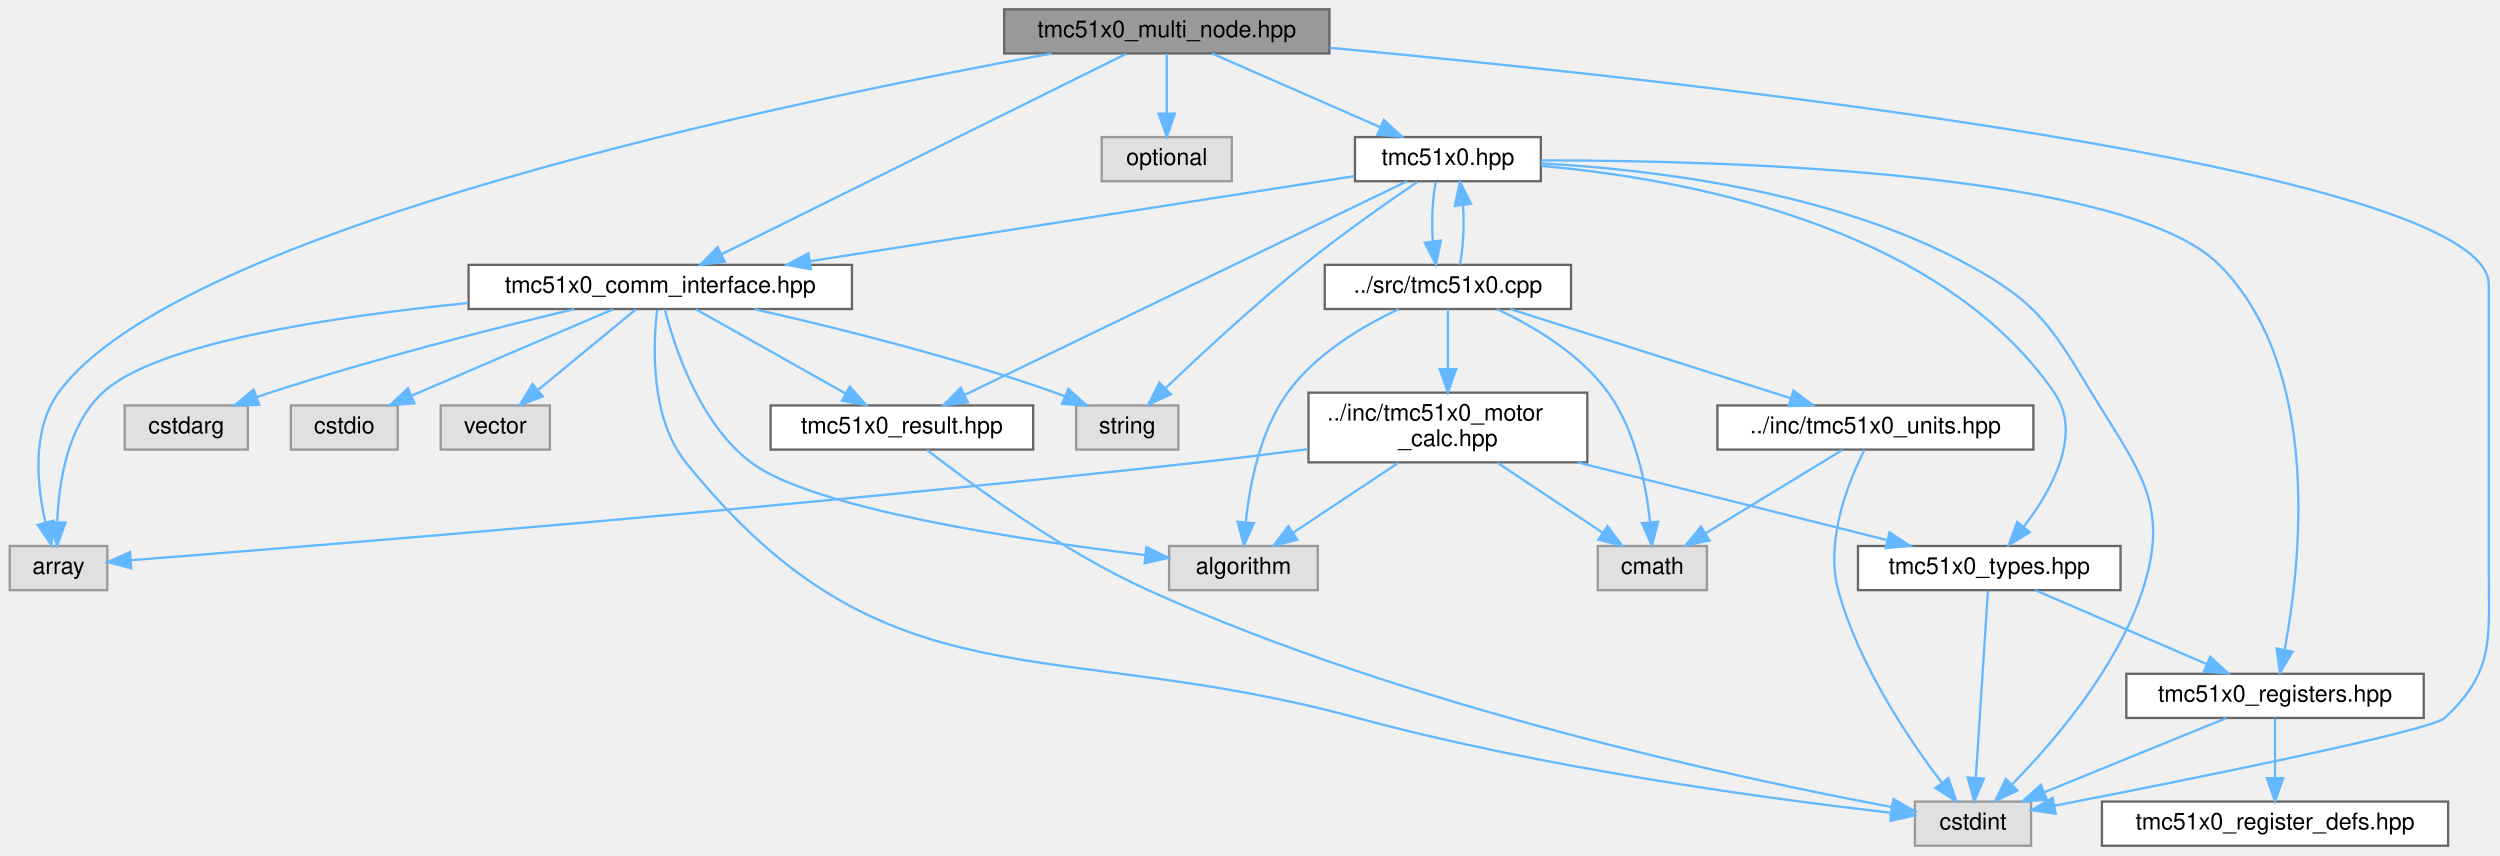
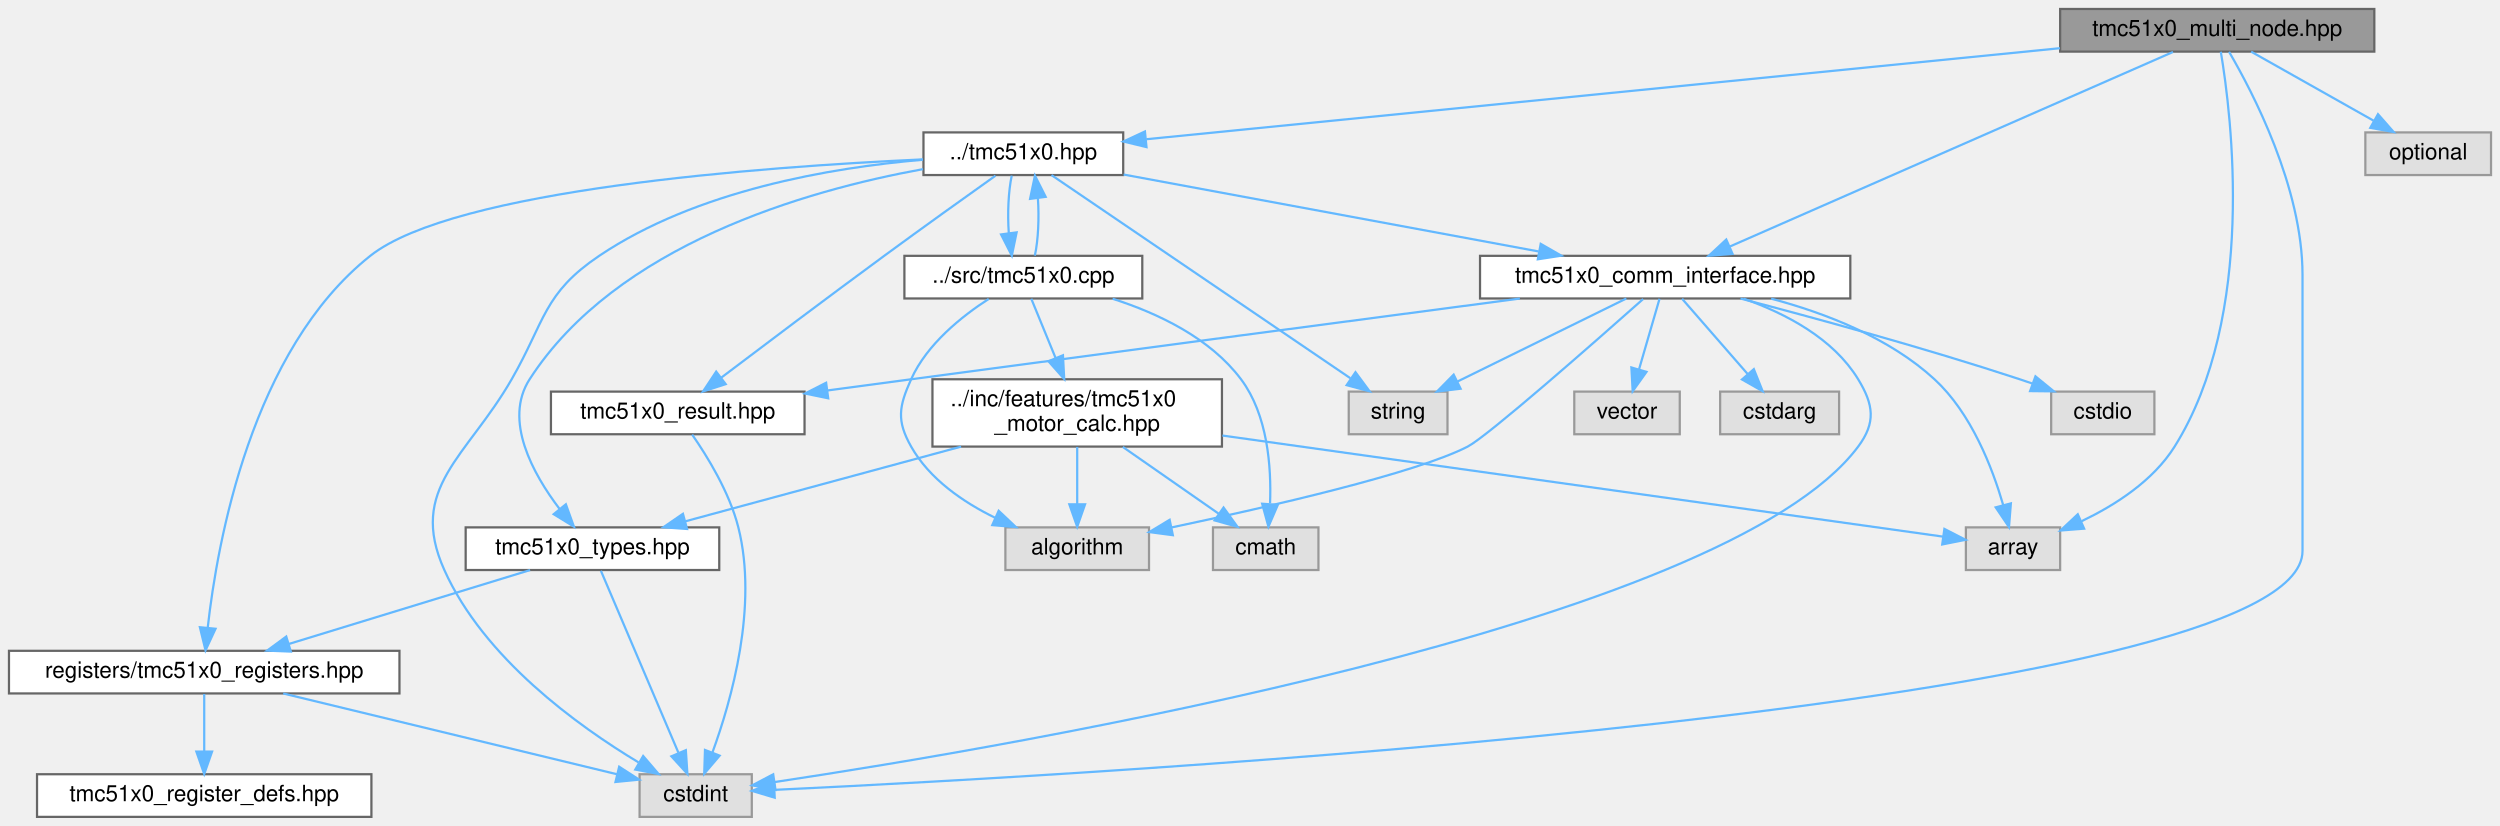
- <svg xmlns="http://www.w3.org/2000/svg" xmlns:xlink="http://www.w3.org/1999/xlink" width="1076pt" height="368pt" viewBox="0.00 0.00 1075.65 368.00">
+ <svg xmlns="http://www.w3.org/2000/svg" xmlns:xlink="http://www.w3.org/1999/xlink" width="1114pt" height="368pt" viewBox="0.00 0.00 1114.00 368.00">
  <g id="graph0" class="graph" transform="scale(1 1) rotate(0) translate(4 364)">
    <g id="Node000001" class="node">
      <g id="a_Node000001">
        <a xlink:title="High-level multi-node manager for multiple TMC51x0 drivers on UART (TMC5130 &amp; TMC5160)">
-           <polygon fill="#999999" stroke="#666666" points="568,-360 428,-360 428,-341 568,-341 568,-360" />
-           <text text-anchor="middle" x="498" y="-348" font-family="Helvetica,sans-Serif" font-size="10.00">tmc51x0_multi_node.hpp</text>
+           <polygon fill="#999999" stroke="#666666" points="1054,-360 914,-360 914,-341 1054,-341 1054,-360" />
+           <text text-anchor="middle" x="984" y="-348" font-family="Helvetica,sans-Serif" font-size="10.00">tmc51x0_multi_node.hpp</text>
        </a>
      </g>
    </g>
    <g id="Node000002" class="node">
      <g id="a_Node000002">
        <a xlink:title=" ">
-           <polygon fill="#e0e0e0" stroke="#999999" points="42,-129 0,-129 0,-110 42,-110 42,-129" />
-           <text text-anchor="middle" x="21" y="-117" font-family="Helvetica,sans-Serif" font-size="10.00">array</text>
+           <polygon fill="#e0e0e0" stroke="#999999" points="914,-129 872,-129 872,-110 914,-110 914,-129" />
+           <text text-anchor="middle" x="893" y="-117" font-family="Helvetica,sans-Serif" font-size="10.00">array</text>
        </a>
      </g>
    </g>
    <g id="edge1_Node000001_Node000002" class="edge">
      <g id="a_edge1_Node000001_Node000002">
        <a xlink:title=" ">
-           <path fill="none" stroke="#63b8ff" d="M448.51,-340.98C337.09,-320.7 72.28,-265.88 21,-195 9.42,-178.99 11.66,-155.56 15.35,-139.27" />
-           <polygon fill="#63b8ff" stroke="#63b8ff" points="18.81,-139.87 17.98,-129.31 12.04,-138.08 18.81,-139.87" />
+           <path fill="none" stroke="#63b8ff" d="M985.59,-340.95C990.29,-313.09 1001.6,-223.39 965,-165 955.46,-149.78 938.62,-138.95 923.62,-131.79" />
+           <polygon fill="#63b8ff" stroke="#63b8ff" points="924.69,-128.43 914.13,-127.6 921.86,-134.84 924.69,-128.43" />
        </a>
      </g>
    </g>
    <g id="Node000003" class="node">
      <g id="a_Node000003">
        <a xlink:title=" ">
-           <polygon fill="#e0e0e0" stroke="#999999" points="870,-19 820,-19 820,0 870,0 870,-19" />
-           <text text-anchor="middle" x="845" y="-7" font-family="Helvetica,sans-Serif" font-size="10.00">cstdint</text>
+           <polygon fill="#e0e0e0" stroke="#999999" points="331,-19 281,-19 281,0 331,0 331,-19" />
+           <text text-anchor="middle" x="306" y="-7" font-family="Helvetica,sans-Serif" font-size="10.00">cstdint</text>
        </a>
      </g>
    </g>
    <g id="edge2_Node000001_Node000003" class="edge">
      <g id="a_edge2_Node000001_Node000003">
        <a xlink:title=" ">
-           <path fill="none" stroke="#63b8ff" d="M568.06,-343.45C720.14,-329.37 1067,-291.74 1067,-241.5 1067,-241.5 1067,-241.5 1067,-118.5 1067,-89.04 1069.6,-75.04 1048,-55 1041.82,-49.27 936.5,-28.19 880.06,-17.23" />
-           <polygon fill="#63b8ff" stroke="#63b8ff" points="880.61,-13.77 870.13,-15.3 879.28,-20.64 880.61,-13.77" />
+           <path fill="none" stroke="#63b8ff" d="M989.28,-340.9C999.73,-323.07 1022,-280.46 1022,-241.5 1022,-241.5 1022,-241.5 1022,-118.5 1022,-48.82 485,-18.83 341.11,-12.04" />
+           <polygon fill="#63b8ff" stroke="#63b8ff" points="341.21,-8.55 331.06,-11.58 340.89,-15.54 341.21,-8.55" />
        </a>
      </g>
    </g>
    <g id="Node000004" class="node">
      <g id="a_Node000004">
        <a xlink:title=" ">
-           <polygon fill="#e0e0e0" stroke="#999999" points="526,-305 470,-305 470,-286 526,-286 526,-305" />
-           <text text-anchor="middle" x="498" y="-293" font-family="Helvetica,sans-Serif" font-size="10.00">optional</text>
+           <polygon fill="#e0e0e0" stroke="#999999" points="1106,-305 1050,-305 1050,-286 1106,-286 1106,-305" />
+           <text text-anchor="middle" x="1078" y="-293" font-family="Helvetica,sans-Serif" font-size="10.00">optional</text>
        </a>
      </g>
    </g>
    <g id="edge3_Node000001_Node000004" class="edge">
      <g id="a_edge3_Node000001_Node000004">
        <a xlink:title=" ">
-           <path fill="none" stroke="#63b8ff" d="M498,-340.75C498,-333.8 498,-323.85 498,-315.13" />
-           <polygon fill="#63b8ff" stroke="#63b8ff" points="501.5,-315.09 498,-305.09 494.5,-315.09 501.5,-315.09" />
+           <path fill="none" stroke="#63b8ff" d="M999.1,-340.98C1013.82,-332.69 1036.42,-319.94 1053.67,-310.22" />
+           <polygon fill="#63b8ff" stroke="#63b8ff" points="1055.63,-313.13 1062.62,-305.17 1052.19,-307.03 1055.63,-313.13" />
        </a>
      </g>
    </g>
    <g id="Node000005" class="node">
      <g id="a_Node000005">
        <a xlink:href="tmc51x0_8hpp.html" target="_top" xlink:title="Main TMC51x0 stepper motor driver interface and subsystem classes (TMC5130 &amp; TMC5160)">
-           <polygon fill="white" stroke="#666666" points="659,-305 579,-305 579,-286 659,-286 659,-305" />
-           <text text-anchor="middle" x="619" y="-293" font-family="Helvetica,sans-Serif" font-size="10.00">tmc51x0.hpp</text>
+           <polygon fill="white" stroke="#666666" points="496.5,-305 407.5,-305 407.5,-286 496.5,-286 496.5,-305" />
+           <text text-anchor="middle" x="452" y="-293" font-family="Helvetica,sans-Serif" font-size="10.00">../tmc51x0.hpp</text>
        </a>
      </g>
    </g>
    <g id="edge4_Node000001_Node000005" class="edge">
      <g id="a_edge4_Node000001_Node000005">
        <a xlink:title=" ">
-           <path fill="none" stroke="#63b8ff" d="M517.44,-340.98C536.99,-332.42 567.38,-319.11 589.82,-309.28" />
-           <polygon fill="#63b8ff" stroke="#63b8ff" points="591.45,-312.39 599.21,-305.17 588.64,-305.98 591.45,-312.39" />
+           <path fill="none" stroke="#63b8ff" d="M913.9,-342.52C806.64,-331.83 604.03,-311.65 506.78,-301.96" />
+           <polygon fill="#63b8ff" stroke="#63b8ff" points="506.88,-298.45 496.58,-300.94 506.18,-305.42 506.88,-298.45" />
        </a>
      </g>
    </g>
    <g id="Node000007" class="node">
      <g id="a_Node000007">
        <a xlink:href="tmc51x0__comm__interface_8hpp.html" target="_top" xlink:title="Communication interfaces for TMC51x0 stepper motor driver (TMC5130 &amp; TMC5160) using SPI and UART.">
-           <polygon fill="white" stroke="#666666" points="362.5,-250 197.5,-250 197.5,-231 362.5,-231 362.5,-250" />
-           <text text-anchor="middle" x="280" y="-238" font-family="Helvetica,sans-Serif" font-size="10.00">tmc51x0_comm_interface.hpp</text>
-         </a>
-       </g>
-     </g>
-     <g id="edge36_Node000001_Node000007" class="edge">
-       <g id="a_edge36_Node000001_Node000007">
-         <a xlink:title=" ">
-           <path fill="none" stroke="#63b8ff" d="M480.53,-340.84C442.41,-321.96 351.57,-276.96 306.41,-254.59" />
-           <polygon fill="#63b8ff" stroke="#63b8ff" points="307.77,-251.35 297.25,-250.05 304.66,-257.62 307.77,-251.35" />
+           <polygon fill="white" stroke="#666666" points="820.5,-250 655.5,-250 655.5,-231 820.5,-231 820.5,-250" />
+           <text text-anchor="middle" x="738" y="-238" font-family="Helvetica,sans-Serif" font-size="10.00">tmc51x0_comm_interface.hpp</text>
+         </a>
+       </g>
+     </g>
+     <g id="edge33_Node000001_Node000007" class="edge">
+       <g id="a_edge33_Node000001_Node000007">
+         <a xlink:title=" ">
+           <path fill="none" stroke="#63b8ff" d="M964.28,-340.84C921,-321.84 817.47,-276.39 766.85,-254.17" />
+           <polygon fill="#63b8ff" stroke="#63b8ff" points="768.03,-250.86 757.47,-250.05 765.22,-257.27 768.03,-250.86" />
        </a>
      </g>
    </g>
    <g id="edge5_Node000005_Node000003" class="edge">
      <g id="a_edge5_Node000005_Node000003">
        <a xlink:title=" ">
-           <path fill="none" stroke="#63b8ff" d="M659.07,-293.68C705.88,-291.17 784.37,-282.03 843,-250 872.79,-233.72 878.42,-224.04 896,-195 916.21,-161.62 930.14,-147.08 918,-110 907.01,-76.45 879.93,-44.87 862.02,-26.62" />
-           <polygon fill="#63b8ff" stroke="#63b8ff" points="864.1,-23.76 854.53,-19.22 859.18,-28.74 864.1,-23.76" />
+           <path fill="none" stroke="#63b8ff" d="M407.2,-292.81C366.48,-289.34 306.34,-279.18 263,-250 238.14,-233.26 238.93,-220.98 224,-195 204.03,-160.27 177.58,-146.54 194,-110 211.64,-70.74 253.28,-40.66 280.51,-24.29" />
+           <polygon fill="#63b8ff" stroke="#63b8ff" points="282.59,-27.13 289.48,-19.09 279.08,-21.08 282.59,-27.13" />
        </a>
      </g>
    </g>
    <g id="Node000006" class="node">
      <g id="a_Node000006">
        <a xlink:title=" ">
-           <polygon fill="#e0e0e0" stroke="#999999" points="503,-189.5 459,-189.5 459,-170.5 503,-170.5 503,-189.5" />
-           <text text-anchor="middle" x="481" y="-177.5" font-family="Helvetica,sans-Serif" font-size="10.00">string</text>
+           <polygon fill="#e0e0e0" stroke="#999999" points="641,-189.5 597,-189.5 597,-170.5 641,-170.5 641,-189.5" />
+           <text text-anchor="middle" x="619" y="-177.5" font-family="Helvetica,sans-Serif" font-size="10.00">string</text>
        </a>
      </g>
    </g>
    <g id="edge6_Node000005_Node000006" class="edge">
      <g id="a_edge6_Node000005_Node000006">
        <a xlink:title=" ">
-           <path fill="none" stroke="#63b8ff" d="M605.86,-285.71C593.08,-277.03 573.28,-263.16 557,-250 535.72,-232.8 512.62,-211.4 497.55,-197.04" />
-           <polygon fill="#63b8ff" stroke="#63b8ff" points="499.7,-194.25 490.06,-189.85 494.85,-199.3 499.7,-194.25" />
+           <path fill="none" stroke="#63b8ff" d="M464.55,-285.97C492.96,-266.66 562.45,-219.43 597.72,-195.46" />
+           <polygon fill="#63b8ff" stroke="#63b8ff" points="600,-198.15 606.3,-189.63 596.06,-192.36 600,-198.15" />
        </a>
      </g>
    </g>
    <g id="edge7_Node000005_Node000007" class="edge">
      <g id="a_edge7_Node000005_Node000007">
        <a xlink:title=" ">
-           <path fill="none" stroke="#63b8ff" d="M578.78,-288.21C520.86,-279.16 413.35,-262.35 344.32,-251.56" />
-           <polygon fill="#63b8ff" stroke="#63b8ff" points="344.84,-248.1 334.42,-250.01 343.76,-255.01 344.84,-248.1" />
+           <path fill="none" stroke="#63b8ff" d="M496.69,-286.22C546.57,-276.97 627.4,-262 681.6,-251.95" />
+           <polygon fill="#63b8ff" stroke="#63b8ff" points="682.54,-255.34 691.73,-250.07 681.26,-248.46 682.54,-255.34" />
        </a>
      </g>
    </g>
    <g id="Node000012" class="node">
      <g id="a_Node000012">
        <a xlink:href="tmc51x0__result_8hpp.html" target="_top" xlink:title="Result type for error handling in TMC51x0 driver.">
-           <polygon fill="white" stroke="#666666" points="440.5,-189.5 327.5,-189.5 327.5,-170.5 440.5,-170.5 440.5,-189.5" />
-           <text text-anchor="middle" x="384" y="-177.5" font-family="Helvetica,sans-Serif" font-size="10.00">tmc51x0_result.hpp</text>
-         </a>
-       </g>
-     </g>
-     <g id="edge23_Node000005_Node000012" class="edge">
-       <g id="a_edge23_Node000005_Node000012">
-         <a xlink:title=" ">
-           <path fill="none" stroke="#63b8ff" d="M601.34,-285.97C560.59,-266.29 459.81,-217.61 411.15,-194.11" />
-           <polygon fill="#63b8ff" stroke="#63b8ff" points="412.4,-190.83 401.87,-189.63 409.35,-197.13 412.4,-190.83" />
+           <polygon fill="white" stroke="#666666" points="354.5,-189.5 241.5,-189.5 241.5,-170.5 354.5,-170.5 354.5,-189.5" />
+           <text text-anchor="middle" x="298" y="-177.5" font-family="Helvetica,sans-Serif" font-size="10.00">tmc51x0_result.hpp</text>
+         </a>
+       </g>
+     </g>
+     <g id="edge20_Node000005_Node000012" class="edge">
+       <g id="a_edge20_Node000005_Node000012">
+         <a xlink:title=" ">
+           <path fill="none" stroke="#63b8ff" d="M439.59,-285.71C427.04,-276.79 407.09,-262.54 390,-250 364.71,-231.44 335.81,-209.67 317.25,-195.62" />
+           <polygon fill="#63b8ff" stroke="#63b8ff" points="319.36,-192.83 309.27,-189.57 315.13,-198.41 319.36,-192.83" />
        </a>
      </g>
    </g>
    <g id="Node000013" class="node">
      <g id="a_Node000013">
        <a xlink:href="tmc51x0__registers_8hpp.html" target="_top" xlink:title="Register definitions and bitfield structures for TMC51x0 stepper motor driver (TMC5130 &amp; TMC5160)">
-           <polygon fill="white" stroke="#666666" points="1039,-74 911,-74 911,-55 1039,-55 1039,-74" />
-           <text text-anchor="middle" x="975" y="-62" font-family="Helvetica,sans-Serif" font-size="10.00">tmc51x0_registers.hpp</text>
+           <polygon fill="white" stroke="#666666" points="174,-74 0,-74 0,-55 174,-55 174,-74" />
+           <text text-anchor="middle" x="87" y="-62" font-family="Helvetica,sans-Serif" font-size="10.00">registers/tmc51x0_registers.hpp</text>
        </a>
      </g>
    </g>
    <g id="edge17_Node000005_Node000013" class="edge">
      <g id="a_edge17_Node000005_Node000013">
        <a xlink:title=" ">
-           <path fill="none" stroke="#63b8ff" d="M659.14,-294.97C738.42,-294.99 910.88,-290.27 951,-250 995.42,-205.41 986.12,-121.82 979.15,-84.42" />
-           <polygon fill="#63b8ff" stroke="#63b8ff" points="982.53,-83.5 977.12,-74.4 975.67,-84.89 982.53,-83.5" />
+           <path fill="none" stroke="#63b8ff" d="M407.27,-292.98C335.35,-289.67 198.29,-279.58 161,-250 108.07,-208.02 92.82,-122.36 88.57,-84.37" />
+           <polygon fill="#63b8ff" stroke="#63b8ff" points="92.04,-83.82 87.58,-74.21 85.07,-84.51 92.04,-83.82" />
        </a>
      </g>
    </g>
    <g id="Node000015" class="node">
      <g id="a_Node000015">
        <a xlink:href="tmc51x0__types_8hpp.html" target="_top" xlink:title="Type definitions and enumerations for TMC51x0 stepper motor driver (TMC5130 &amp; TMC5160)">
-           <polygon fill="white" stroke="#666666" points="908.5,-129 795.5,-129 795.5,-110 908.5,-110 908.5,-129" />
-           <text text-anchor="middle" x="852" y="-117" font-family="Helvetica,sans-Serif" font-size="10.00">tmc51x0_types.hpp</text>
-         </a>
-       </g>
-     </g>
-     <g id="edge20_Node000005_Node000015" class="edge">
-       <g id="a_edge20_Node000005_Node000015">
-         <a xlink:title=" ">
-           <path fill="none" stroke="#63b8ff" d="M659.27,-292.58C719.13,-287.31 829.93,-267.68 880,-195 892.3,-177.14 879,-153.18 866.86,-137.31" />
-           <polygon fill="#63b8ff" stroke="#63b8ff" points="869.45,-134.94 860.41,-129.42 864.03,-139.37 869.45,-134.94" />
+           <polygon fill="white" stroke="#666666" points="316.5,-129 203.5,-129 203.5,-110 316.5,-110 316.5,-129" />
+           <text text-anchor="middle" x="260" y="-117" font-family="Helvetica,sans-Serif" font-size="10.00">tmc51x0_types.hpp</text>
+         </a>
+       </g>
+     </g>
+     <g id="edge21_Node000005_Node000015" class="edge">
+       <g id="a_edge21_Node000005_Node000015">
+         <a xlink:title=" ">
+           <path fill="none" stroke="#63b8ff" d="M407.28,-288.63C354.97,-279.11 270.64,-254.88 232,-195 220.24,-176.78 233.42,-152.9 245.39,-137.15" />
+           <polygon fill="#63b8ff" stroke="#63b8ff" points="248.15,-139.29 251.74,-129.32 242.72,-134.88 248.15,-139.29" />
        </a>
      </g>
    </g>
    <g id="Node000016" class="node">
      <g id="a_Node000016">
        <a xlink:href="tmc51x0_8cpp.html" target="_top" xlink:title="Implementation of TMC51x0 driver methods (TMC5130 &amp; TMC5160)">
-           <polygon fill="white" stroke="#666666" points="672,-250 566,-250 566,-231 672,-231 672,-250" />
-           <text text-anchor="middle" x="619" y="-238" font-family="Helvetica,sans-Serif" font-size="10.00">../src/tmc51x0.cpp</text>
+           <polygon fill="white" stroke="#666666" points="505,-250 399,-250 399,-231 505,-231 505,-250" />
+           <text text-anchor="middle" x="452" y="-238" font-family="Helvetica,sans-Serif" font-size="10.00">../src/tmc51x0.cpp</text>
        </a>
      </g>
    </g>
    <g id="edge24_Node000005_Node000016" class="edge">
      <g id="a_edge24_Node000005_Node000016">
        <a xlink:title=" ">
-           <path fill="none" stroke="#63b8ff" d="M613.83,-285.75C612.34,-278.8 611.9,-268.85 612.52,-260.13" />
-           <polygon fill="#63b8ff" stroke="#63b8ff" points="616.01,-260.47 613.87,-250.09 609.07,-259.53 616.01,-260.47" />
+           <path fill="none" stroke="#63b8ff" d="M446.83,-285.75C445.34,-278.8 444.9,-268.85 445.52,-260.13" />
+           <polygon fill="#63b8ff" stroke="#63b8ff" points="449.01,-260.47 446.87,-250.09 442.07,-259.53 449.01,-260.47" />
        </a>
      </g>
    </g>
    <g id="edge9_Node000007_Node000002" class="edge">
      <g id="a_edge9_Node000007_Node000002">
        <a xlink:title=" ">
-           <path fill="none" stroke="#63b8ff" d="M197.35,-233.59C137.22,-227.6 62.55,-216.1 40,-195 24.87,-180.85 21.11,-156.48 20.48,-139.48" />
-           <polygon fill="#63b8ff" stroke="#63b8ff" points="23.98,-139.09 20.45,-129.1 16.98,-139.11 23.98,-139.09" />
+           <path fill="none" stroke="#63b8ff" d="M785.22,-230.92C809.39,-224.49 837.88,-213.5 858,-195 874.4,-179.93 883.8,-155.59 888.65,-138.86" />
+           <polygon fill="#63b8ff" stroke="#63b8ff" points="892.05,-139.7 891.21,-129.14 885.28,-137.92 892.05,-139.7" />
        </a>
      </g>
    </g>
    <g id="edge11_Node000007_Node000003" class="edge">
      <g id="a_edge11_Node000007_Node000003">
        <a xlink:title=" ">
-           <path fill="none" stroke="#63b8ff" d="M278.66,-230.58C276.89,-215.36 275.6,-184.16 291,-165 377.08,-57.86 447.36,-91 580,-55 660.7,-33.1 758.31,-20.05 809.59,-14.19" />
-           <polygon fill="#63b8ff" stroke="#63b8ff" points="810.25,-17.64 819.8,-13.05 809.48,-10.69 810.25,-17.64" />
+           <path fill="none" stroke="#63b8ff" d="M773.05,-230.88C791.65,-224.33 812.9,-213.24 824,-195 830.93,-183.61 831.97,-175.69 824,-165 764.5,-85.17 447.78,-31.53 341.1,-15.51" />
+           <polygon fill="#63b8ff" stroke="#63b8ff" points="341.56,-12.04 331.16,-14.04 340.54,-18.97 341.56,-12.04" />
        </a>
      </g>
    </g>
    <g id="edge13_Node000007_Node000006" class="edge">
      <g id="a_edge13_Node000007_Node000006">
        <a xlink:title=" ">
-           <path fill="none" stroke="#63b8ff" d="M320.42,-230.94C355.23,-223.09 406.57,-210.37 450,-195 451.39,-194.51 452.81,-193.98 454.23,-193.42" />
-           <polygon fill="#63b8ff" stroke="#63b8ff" points="455.65,-196.62 463.51,-189.52 452.93,-190.17 455.65,-196.62" />
+           <path fill="none" stroke="#63b8ff" d="M720.7,-230.99C700.95,-221.29 668.45,-205.31 645.51,-194.03" />
+           <polygon fill="#63b8ff" stroke="#63b8ff" points="646.84,-190.79 636.32,-189.52 643.75,-197.07 646.84,-190.79" />
        </a>
      </g>
    </g>
    <g id="Node000008" class="node">
      <g id="a_Node000008">
        <a xlink:title=" ">
-           <polygon fill="#e0e0e0" stroke="#999999" points="563,-129 499,-129 499,-110 563,-110 563,-129" />
-           <text text-anchor="middle" x="531" y="-117" font-family="Helvetica,sans-Serif" font-size="10.00">algorithm</text>
+           <polygon fill="#e0e0e0" stroke="#999999" points="508,-129 444,-129 444,-110 508,-110 508,-129" />
+           <text text-anchor="middle" x="476" y="-117" font-family="Helvetica,sans-Serif" font-size="10.00">algorithm</text>
        </a>
      </g>
    </g>
    <g id="edge8_Node000007_Node000008" class="edge">
      <g id="a_edge8_Node000007_Node000008">
        <a xlink:title=" ">
-           <path fill="none" stroke="#63b8ff" d="M281.97,-230.78C286,-215.01 296.76,-181.82 319,-165 345.27,-145.12 434.89,-131.61 488.83,-125.06" />
-           <polygon fill="#63b8ff" stroke="#63b8ff" points="489.27,-128.53 498.79,-123.88 488.45,-121.58 489.27,-128.53" />
+           <path fill="none" stroke="#63b8ff" d="M728.17,-230.74C707.12,-212.05 658.85,-169.57 650,-165 627.19,-153.23 561.73,-138.19 517.92,-128.95" />
+           <polygon fill="#63b8ff" stroke="#63b8ff" points="518.62,-125.52 508.11,-126.91 517.19,-132.38 518.62,-125.52" />
        </a>
      </g>
    </g>
    <g id="Node000009" class="node">
      <g id="a_Node000009">
        <a xlink:title=" ">
-           <polygon fill="#e0e0e0" stroke="#999999" points="102.5,-189.5 49.5,-189.5 49.5,-170.5 102.5,-170.5 102.5,-189.5" />
-           <text text-anchor="middle" x="76" y="-177.5" font-family="Helvetica,sans-Serif" font-size="10.00">cstdarg</text>
+           <polygon fill="#e0e0e0" stroke="#999999" points="815.5,-189.5 762.5,-189.5 762.5,-170.5 815.5,-170.5 815.5,-189.5" />
+           <text text-anchor="middle" x="789" y="-177.5" font-family="Helvetica,sans-Serif" font-size="10.00">cstdarg</text>
        </a>
      </g>
    </g>
    <g id="edge10_Node000007_Node000009" class="edge">
      <g id="a_edge10_Node000007_Node000009">
        <a xlink:title=" ">
-           <path fill="none" stroke="#63b8ff" d="M242.95,-230.95C208.68,-222.74 156.47,-209.49 112,-195 110.13,-194.39 108.23,-193.74 106.31,-193.06" />
-           <polygon fill="#63b8ff" stroke="#63b8ff" points="107.39,-189.73 96.8,-189.54 104.96,-196.3 107.39,-189.73" />
+           <path fill="none" stroke="#63b8ff" d="M745.53,-230.87C753.21,-222.05 765.32,-208.16 774.81,-197.27" />
+           <polygon fill="#63b8ff" stroke="#63b8ff" points="777.51,-199.51 781.44,-189.67 772.23,-194.91 777.51,-199.51" />
        </a>
      </g>
    </g>
    <g id="Node000010" class="node">
      <g id="a_Node000010">
        <a xlink:title=" ">
-           <polygon fill="#e0e0e0" stroke="#999999" points="167,-189.5 121,-189.5 121,-170.5 167,-170.5 167,-189.5" />
-           <text text-anchor="middle" x="144" y="-177.5" font-family="Helvetica,sans-Serif" font-size="10.00">cstdio</text>
+           <polygon fill="#e0e0e0" stroke="#999999" points="956,-189.5 910,-189.5 910,-170.5 956,-170.5 956,-189.5" />
+           <text text-anchor="middle" x="933" y="-177.5" font-family="Helvetica,sans-Serif" font-size="10.00">cstdio</text>
        </a>
      </g>
    </g>
    <g id="edge12_Node000007_Node000010" class="edge">
      <g id="a_edge12_Node000007_Node000010">
        <a xlink:title=" ">
-           <path fill="none" stroke="#63b8ff" d="M259.65,-230.85C238.67,-221.92 205.02,-207.56 176,-195 175,-194.57 173.98,-194.12 172.95,-193.68" />
-           <polygon fill="#63b8ff" stroke="#63b8ff" points="174.19,-190.4 163.62,-189.61 171.39,-196.82 174.19,-190.4" />
+           <path fill="none" stroke="#63b8ff" d="M771.55,-230.96C803.71,-222.56 853.5,-208.99 896,-195 897.86,-194.39 899.76,-193.74 901.68,-193.07" />
+           <polygon fill="#63b8ff" stroke="#63b8ff" points="903,-196.31 911.2,-189.61 900.61,-189.73 903,-196.31" />
        </a>
      </g>
    </g>
    <g id="Node000011" class="node">
      <g id="a_Node000011">
        <a xlink:title=" ">
-           <polygon fill="#e0e0e0" stroke="#999999" points="232.5,-189.5 185.5,-189.5 185.5,-170.5 232.5,-170.5 232.5,-189.5" />
-           <text text-anchor="middle" x="209" y="-177.5" font-family="Helvetica,sans-Serif" font-size="10.00">vector</text>
+           <polygon fill="#e0e0e0" stroke="#999999" points="744.5,-189.5 697.5,-189.5 697.5,-170.5 744.5,-170.5 744.5,-189.5" />
+           <text text-anchor="middle" x="721" y="-177.5" font-family="Helvetica,sans-Serif" font-size="10.00">vector</text>
        </a>
      </g>
    </g>
    <g id="edge14_Node000007_Node000011" class="edge">
      <g id="a_edge14_Node000007_Node000011">
        <a xlink:title=" ">
-           <path fill="none" stroke="#63b8ff" d="M269.52,-230.87C258.51,-221.8 240.96,-207.34 227.59,-196.32" />
-           <polygon fill="#63b8ff" stroke="#63b8ff" points="229.46,-193.33 219.52,-189.67 225.01,-198.73 229.46,-193.33" />
+           <path fill="none" stroke="#63b8ff" d="M735.49,-230.87C733.11,-222.66 729.44,-210.04 726.39,-199.55" />
+           <polygon fill="#63b8ff" stroke="#63b8ff" points="729.67,-198.29 723.52,-189.67 722.95,-200.25 729.67,-198.29" />
        </a>
      </g>
    </g>
    <g id="edge15_Node000007_Node000012" class="edge">
      <g id="a_edge15_Node000007_Node000012">
        <a xlink:title=" ">
-           <path fill="none" stroke="#63b8ff" d="M295.35,-230.87C312.32,-221.32 339.9,-205.81 359.79,-194.62" />
-           <polygon fill="#63b8ff" stroke="#63b8ff" points="361.59,-197.62 368.59,-189.67 358.16,-191.52 361.59,-197.62" />
+           <path fill="none" stroke="#63b8ff" d="M673.27,-230.97C605.6,-222.04 496.34,-207.6 402,-195 390.01,-193.4 377.24,-191.69 364.9,-190.03" />
+           <polygon fill="#63b8ff" stroke="#63b8ff" points="365.05,-186.52 354.67,-188.65 364.12,-193.45 365.05,-186.52" />
        </a>
      </g>
    </g>
    <g id="edge16_Node000012_Node000003" class="edge">
      <g id="a_edge16_Node000012_Node000003">
        <a xlink:title=" ">
-           <path fill="none" stroke="#63b8ff" d="M394.8,-170.36C413.28,-155.95 452.59,-126.94 490,-110 601.57,-59.48 744.69,-28.9 809.86,-16.67" />
-           <polygon fill="#63b8ff" stroke="#63b8ff" points="810.8,-20.05 820,-14.8 809.53,-13.17 810.8,-20.05" />
+           <path fill="none" stroke="#63b8ff" d="M304.42,-170.35C311.07,-160.79 321.04,-144.69 325,-129 333.86,-93.96 321.99,-52.01 313.42,-28.59" />
+           <polygon fill="#63b8ff" stroke="#63b8ff" points="316.67,-27.29 309.8,-19.23 310.14,-29.82 316.67,-27.29" />
        </a>
      </g>
    </g>
    <g id="edge19_Node000013_Node000003" class="edge">
      <g id="a_edge19_Node000013_Node000003">
        <a xlink:title=" ">
-           <path fill="none" stroke="#63b8ff" d="M954.11,-54.98C932.92,-46.34 899.87,-32.87 875.7,-23.02" />
-           <polygon fill="#63b8ff" stroke="#63b8ff" points="876.85,-19.7 866.27,-19.17 874.21,-26.19 876.85,-19.7" />
+           <path fill="none" stroke="#63b8ff" d="M122.19,-54.98C163.09,-45.08 230.2,-28.84 271.02,-18.97" />
+           <polygon fill="#63b8ff" stroke="#63b8ff" points="271.9,-22.35 280.8,-16.6 270.26,-15.55 271.9,-22.35" />
        </a>
      </g>
    </g>
    <g id="Node000014" class="node">
      <g id="a_Node000014">
        <a xlink:href="tmc51x0__register__defs_8hpp.html" target="_top" xlink:title="X-MACRO definitions for TMC51x0 registers (TMC5130 &amp; TMC5160)">
-           <polygon fill="white" stroke="#666666" points="1049.5,-19 900.5,-19 900.5,0 1049.5,0 1049.5,-19" />
-           <text text-anchor="middle" x="975" y="-7" font-family="Helvetica,sans-Serif" font-size="10.00">tmc51x0_register_defs.hpp</text>
+           <polygon fill="white" stroke="#666666" points="161.5,-19 12.5,-19 12.5,0 161.5,0 161.5,-19" />
+           <text text-anchor="middle" x="87" y="-7" font-family="Helvetica,sans-Serif" font-size="10.00">tmc51x0_register_defs.hpp</text>
        </a>
      </g>
    </g>
    <g id="edge18_Node000013_Node000014" class="edge">
      <g id="a_edge18_Node000013_Node000014">
        <a xlink:title=" ">
-           <path fill="none" stroke="#63b8ff" d="M975,-54.75C975,-47.8 975,-37.85 975,-29.13" />
-           <polygon fill="#63b8ff" stroke="#63b8ff" points="978.5,-29.09 975,-19.09 971.5,-29.09 978.5,-29.09" />
+           <path fill="none" stroke="#63b8ff" d="M87,-54.75C87,-47.8 87,-37.85 87,-29.13" />
+           <polygon fill="#63b8ff" stroke="#63b8ff" points="90.5,-29.09 87,-19.09 83.5,-29.09 90.5,-29.09" />
        </a>
      </g>
    </g>
    <g id="edge22_Node000015_Node000003" class="edge">
      <g id="a_edge22_Node000015_Node000003">
        <a xlink:title=" ">
-           <path fill="none" stroke="#63b8ff" d="M851.43,-109.66C850.29,-92.17 847.74,-52.8 846.22,-29.27" />
-           <polygon fill="#63b8ff" stroke="#63b8ff" points="849.7,-28.91 845.56,-19.16 842.72,-29.36 849.7,-28.91" />
-         </a>
-       </g>
-     </g>
-     <g id="edge21_Node000015_Node000013" class="edge">
-       <g id="a_edge21_Node000015_Node000013">
-         <a xlink:title=" ">
-           <path fill="none" stroke="#63b8ff" d="M871.76,-109.98C891.73,-101.38 922.8,-87.99 945.65,-78.15" />
-           <polygon fill="#63b8ff" stroke="#63b8ff" points="947.08,-81.34 954.88,-74.17 944.31,-74.91 947.08,-81.34" />
+           <path fill="none" stroke="#63b8ff" d="M263.76,-109.66C271.28,-92.01 288.29,-52.09 298.28,-28.64" />
+           <polygon fill="#63b8ff" stroke="#63b8ff" points="301.61,-29.73 302.31,-19.16 295.17,-26.99 301.61,-29.73" />
+         </a>
+       </g>
+     </g>
+     <g id="edge23_Node000015_Node000013" class="edge">
+       <g id="a_edge23_Node000015_Node000013">
+         <a xlink:title=" ">
+           <path fill="none" stroke="#63b8ff" d="M232.2,-109.98C203.03,-101.05 157,-86.94 124.6,-77.02" />
+           <polygon fill="#63b8ff" stroke="#63b8ff" points="125.6,-73.66 115.01,-74.08 123.55,-80.36 125.6,-73.66" />
        </a>
      </g>
    </g>
    <g id="edge25_Node000016_Node000005" class="edge">
      <g id="a_edge25_Node000016_Node000005">
        <a xlink:title=" ">
-           <path fill="none" stroke="#63b8ff" d="M624.13,-250.09C625.64,-256.99 626.09,-266.93 625.49,-275.66" />
-           <polygon fill="#63b8ff" stroke="#63b8ff" points="622,-275.38 624.17,-285.75 628.94,-276.29 622,-275.38" />
+           <path fill="none" stroke="#63b8ff" d="M457.13,-250.09C458.64,-256.99 459.09,-266.93 458.49,-275.66" />
+           <polygon fill="#63b8ff" stroke="#63b8ff" points="455,-275.38 457.17,-285.75 461.94,-276.29 455,-275.38" />
        </a>
      </g>
    </g>
    <g id="edge26_Node000016_Node000008" class="edge">
      <g id="a_edge26_Node000016_Node000008">
        <a xlink:title=" ">
-           <path fill="none" stroke="#63b8ff" d="M597.82,-230.97C582.32,-223.66 561.99,-211.66 550,-195 538.2,-178.61 533.71,-155.58 532.02,-139.47" />
-           <polygon fill="#63b8ff" stroke="#63b8ff" points="535.48,-138.86 531.21,-129.17 528.5,-139.41 535.48,-138.86" />
+           <path fill="none" stroke="#63b8ff" d="M436.57,-230.8C424.65,-223.11 409.04,-210.69 402,-195 396.54,-182.84 395.44,-176.61 402,-165 410.17,-150.55 425.12,-140.27 439.46,-133.26" />
+           <polygon fill="#63b8ff" stroke="#63b8ff" points="441.01,-136.4 448.71,-129.12 438.15,-130.01 441.01,-136.4" />
        </a>
      </g>
    </g>
    <g id="Node000017" class="node">
      <g id="a_Node000017">
        <a xlink:title=" ">
-           <polygon fill="#e0e0e0" stroke="#999999" points="730.5,-129 683.5,-129 683.5,-110 730.5,-110 730.5,-129" />
-           <text text-anchor="middle" x="707" y="-117" font-family="Helvetica,sans-Serif" font-size="10.00">cmath</text>
+           <polygon fill="#e0e0e0" stroke="#999999" points="583.5,-129 536.5,-129 536.5,-110 583.5,-110 583.5,-129" />
+           <text text-anchor="middle" x="560" y="-117" font-family="Helvetica,sans-Serif" font-size="10.00">cmath</text>
        </a>
      </g>
    </g>
    <g id="edge27_Node000016_Node000017" class="edge">
      <g id="a_edge27_Node000016_Node000017">
        <a xlink:title=" ">
-           <path fill="none" stroke="#63b8ff" d="M640.18,-230.97C655.68,-223.66 676.01,-211.66 688,-195 699.8,-178.61 704.29,-155.58 705.98,-139.47" />
-           <polygon fill="#63b8ff" stroke="#63b8ff" points="709.5,-139.41 706.79,-129.17 702.52,-138.86 709.5,-139.41" />
+           <path fill="none" stroke="#63b8ff" d="M491.78,-230.87C512.02,-224.39 535.21,-213.38 549,-195 560.87,-179.18 562.55,-156.04 561.94,-139.76" />
+           <polygon fill="#63b8ff" stroke="#63b8ff" points="565.4,-139.04 561.21,-129.32 558.42,-139.54 565.4,-139.04" />
        </a>
      </g>
    </g>
    <g id="Node000018" class="node">
      <g id="a_Node000018">
        <a xlink:href="tmc51x0__motor__calc_8hpp.html" target="_top" xlink:title="Motor current calculation functions for TMC51x0 (TMC5130 &amp; TMC5160)">
-           <polygon fill="white" stroke="#666666" points="679,-195 559,-195 559,-165 679,-165 679,-195" />
-           <text text-anchor="start" x="567" y="-183" font-family="Helvetica,sans-Serif" font-size="10.00">../inc/tmc51x0_motor</text>
-           <text text-anchor="middle" x="619" y="-172" font-family="Helvetica,sans-Serif" font-size="10.00">_calc.hpp</text>
+           <polygon fill="white" stroke="#666666" points="540.5,-195 411.5,-195 411.5,-165 540.5,-165 540.5,-195" />
+           <text text-anchor="start" x="419.5" y="-183" font-family="Helvetica,sans-Serif" font-size="10.00">../inc/features/tmc51x0</text>
+           <text text-anchor="middle" x="476" y="-172" font-family="Helvetica,sans-Serif" font-size="10.00">_motor_calc.hpp</text>
        </a>
      </g>
    </g>
    <g id="edge28_Node000016_Node000018" class="edge">
      <g id="a_edge28_Node000016_Node000018">
        <a xlink:title=" ">
-           <path fill="none" stroke="#63b8ff" d="M619,-230.87C619,-224.11 619,-214.35 619,-205.26" />
-           <polygon fill="#63b8ff" stroke="#63b8ff" points="622.5,-205.11 619,-195.11 615.5,-205.11 622.5,-205.11" />
-         </a>
-       </g>
-     </g>
-     <g id="Node000019" class="node">
-       <g id="a_Node000019">
-         <a xlink:href="tmc51x0__units_8hpp.html" target="_top" xlink:title="Unit conversion functions for TMC51x0 driver (TMC5130 &amp; TMC5160)">
-           <polygon fill="white" stroke="#666666" points="871,-189.5 735,-189.5 735,-170.5 871,-170.5 871,-189.5" />
-           <text text-anchor="middle" x="803" y="-177.5" font-family="Helvetica,sans-Serif" font-size="10.00">../inc/tmc51x0_units.hpp</text>
-         </a>
-       </g>
-     </g>
-     <g id="edge33_Node000016_Node000019" class="edge">
-       <g id="a_edge33_Node000016_Node000019">
-         <a xlink:title=" ">
-           <path fill="none" stroke="#63b8ff" d="M645.76,-230.99C677.64,-220.86 731.07,-203.87 766.68,-192.55" />
-           <polygon fill="#63b8ff" stroke="#63b8ff" points="767.74,-195.88 776.21,-189.52 765.62,-189.21 767.74,-195.88" />
+           <path fill="none" stroke="#63b8ff" d="M455.54,-230.87C458.41,-223.89 462.58,-213.71 466.41,-204.38" />
+           <polygon fill="#63b8ff" stroke="#63b8ff" points="469.65,-205.69 470.21,-195.11 463.18,-203.04 469.65,-205.69" />
        </a>
      </g>
    </g>
    <g id="edge31_Node000018_Node000002" class="edge">
      <g id="a_edge31_Node000018_Node000002">
        <a xlink:title=" ">
-           <path fill="none" stroke="#63b8ff" d="M558.78,-170.69C543.53,-168.71 527.18,-166.68 512,-165 338.53,-145.8 129.89,-128.95 52.17,-122.89" />
-           <polygon fill="#63b8ff" stroke="#63b8ff" points="52.33,-119.39 42.09,-122.11 51.79,-126.37 52.33,-119.39" />
+           <path fill="none" stroke="#63b8ff" d="M540.7,-169.92C631.68,-157.16 793.9,-134.4 861.78,-124.88" />
+           <polygon fill="#63b8ff" stroke="#63b8ff" points="862.42,-128.32 871.84,-123.47 861.45,-121.39 862.42,-128.32" />
        </a>
      </g>
    </g>
    <g id="edge30_Node000018_Node000008" class="edge">
      <g id="a_edge30_Node000018_Node000008">
        <a xlink:title=" ">
-           <path fill="none" stroke="#63b8ff" d="M597.7,-164.84C583.93,-155.68 566.07,-143.82 552.3,-134.66" />
-           <polygon fill="#63b8ff" stroke="#63b8ff" points="554.19,-131.72 543.93,-129.09 550.32,-137.55 554.19,-131.72" />
+           <path fill="none" stroke="#63b8ff" d="M476,-164.84C476,-157.21 476,-147.7 476,-139.45" />
+           <polygon fill="#63b8ff" stroke="#63b8ff" points="479.5,-139.27 476,-129.27 472.5,-139.27 479.5,-139.27" />
        </a>
      </g>
    </g>
    <g id="edge29_Node000018_Node000015" class="edge">
      <g id="a_edge29_Node000018_Node000015">
        <a xlink:title=" ">
-           <path fill="none" stroke="#63b8ff" d="M674.81,-164.99C715.54,-154.76 770.01,-141.09 807.75,-131.61" />
-           <polygon fill="#63b8ff" stroke="#63b8ff" points="809.09,-134.88 817.93,-129.05 807.38,-128.09 809.09,-134.88" />
+           <path fill="none" stroke="#63b8ff" d="M424.26,-164.99C386.66,-154.8 336.44,-141.2 301.47,-131.73" />
+           <polygon fill="#63b8ff" stroke="#63b8ff" points="302.15,-128.29 291.58,-129.05 300.32,-135.05 302.15,-128.29" />
        </a>
      </g>
    </g>
    <g id="edge32_Node000018_Node000017" class="edge">
      <g id="a_edge32_Node000018_Node000017">
        <a xlink:title=" ">
-           <path fill="none" stroke="#63b8ff" d="M640.3,-164.84C654.07,-155.68 671.93,-143.82 685.7,-134.66" />
-           <polygon fill="#63b8ff" stroke="#63b8ff" points="687.68,-137.55 694.07,-129.09 683.81,-131.72 687.68,-137.55" />
-         </a>
-       </g>
-     </g>
-     <g id="edge35_Node000019_Node000003" class="edge">
-       <g id="a_edge35_Node000019_Node000003">
-         <a xlink:title=" ">
-           <path fill="none" stroke="#63b8ff" d="M798.3,-170.45C791.71,-157.37 781.16,-131.61 787,-110 795.61,-78.15 817.21,-46.02 831.49,-27.21" />
-           <polygon fill="#63b8ff" stroke="#63b8ff" points="834.42,-29.13 837.81,-19.1 828.9,-24.83 834.42,-29.13" />
-         </a>
-       </g>
-     </g>
-     <g id="edge34_Node000019_Node000017" class="edge">
-       <g id="a_edge34_Node000019_Node000017">
-         <a xlink:title=" ">
-           <path fill="none" stroke="#63b8ff" d="M788.83,-170.37C773.31,-160.91 748.17,-145.59 729.85,-134.42" />
-           <polygon fill="#63b8ff" stroke="#63b8ff" points="731.58,-131.38 721.22,-129.17 727.94,-137.36 731.58,-131.38" />
+           <path fill="none" stroke="#63b8ff" d="M496.33,-164.84C509.27,-155.83 525.99,-144.18 539.05,-135.09" />
+           <polygon fill="#63b8ff" stroke="#63b8ff" points="541.21,-137.85 547.41,-129.27 537.21,-132.11 541.21,-137.85" />
        </a>
      </g>
    </g>
  </g>
</svg>
